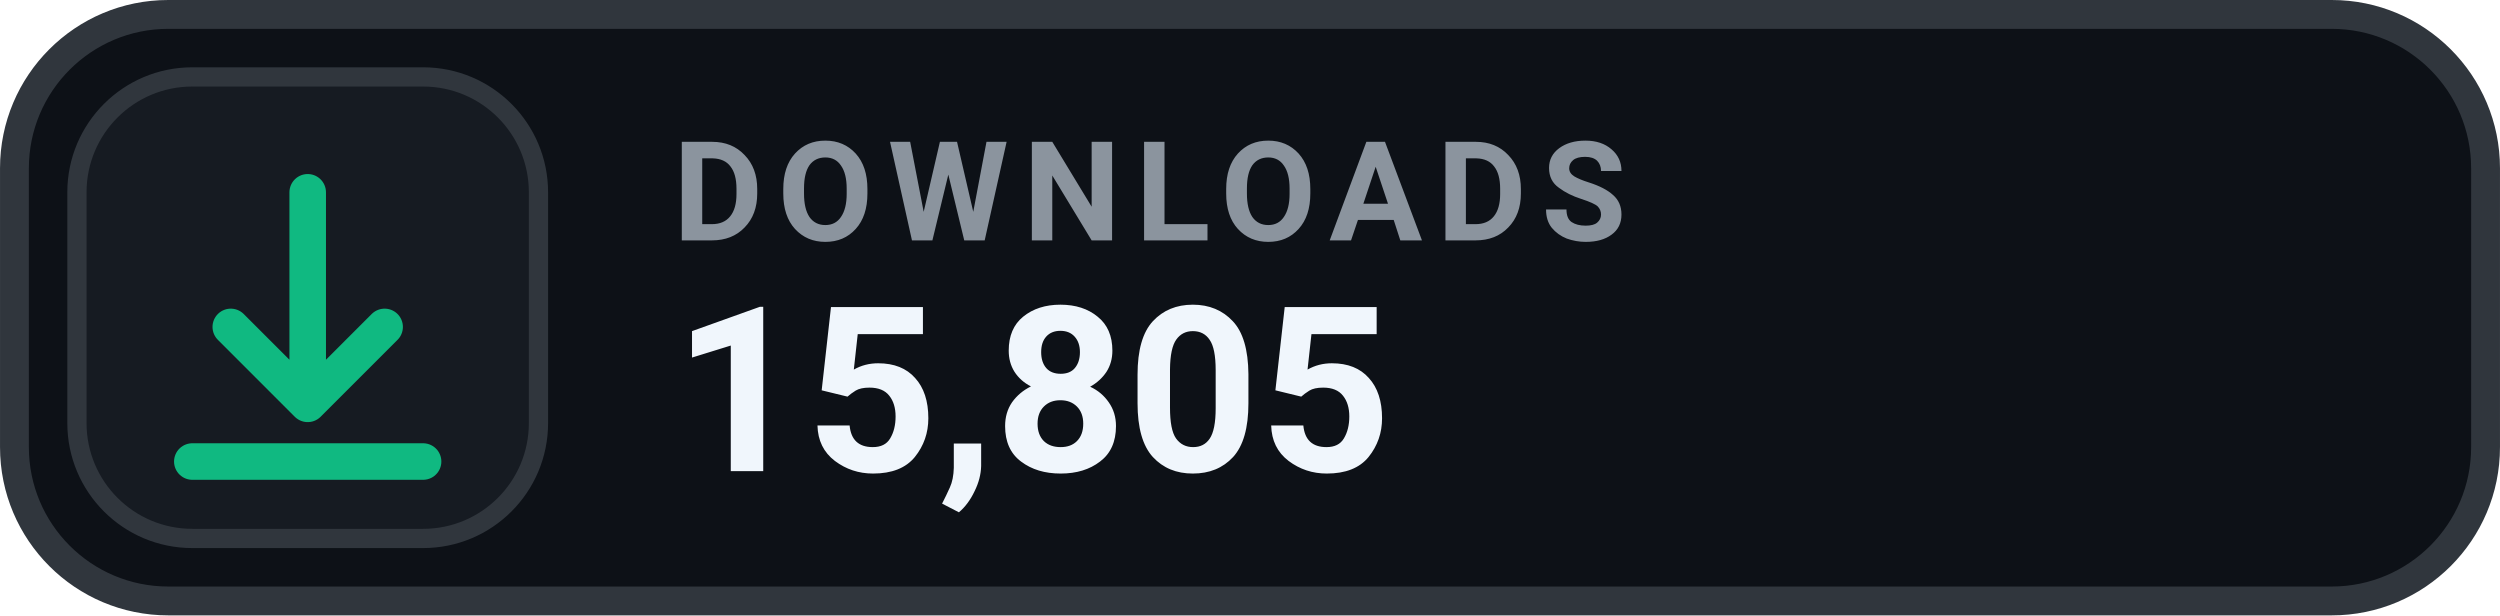
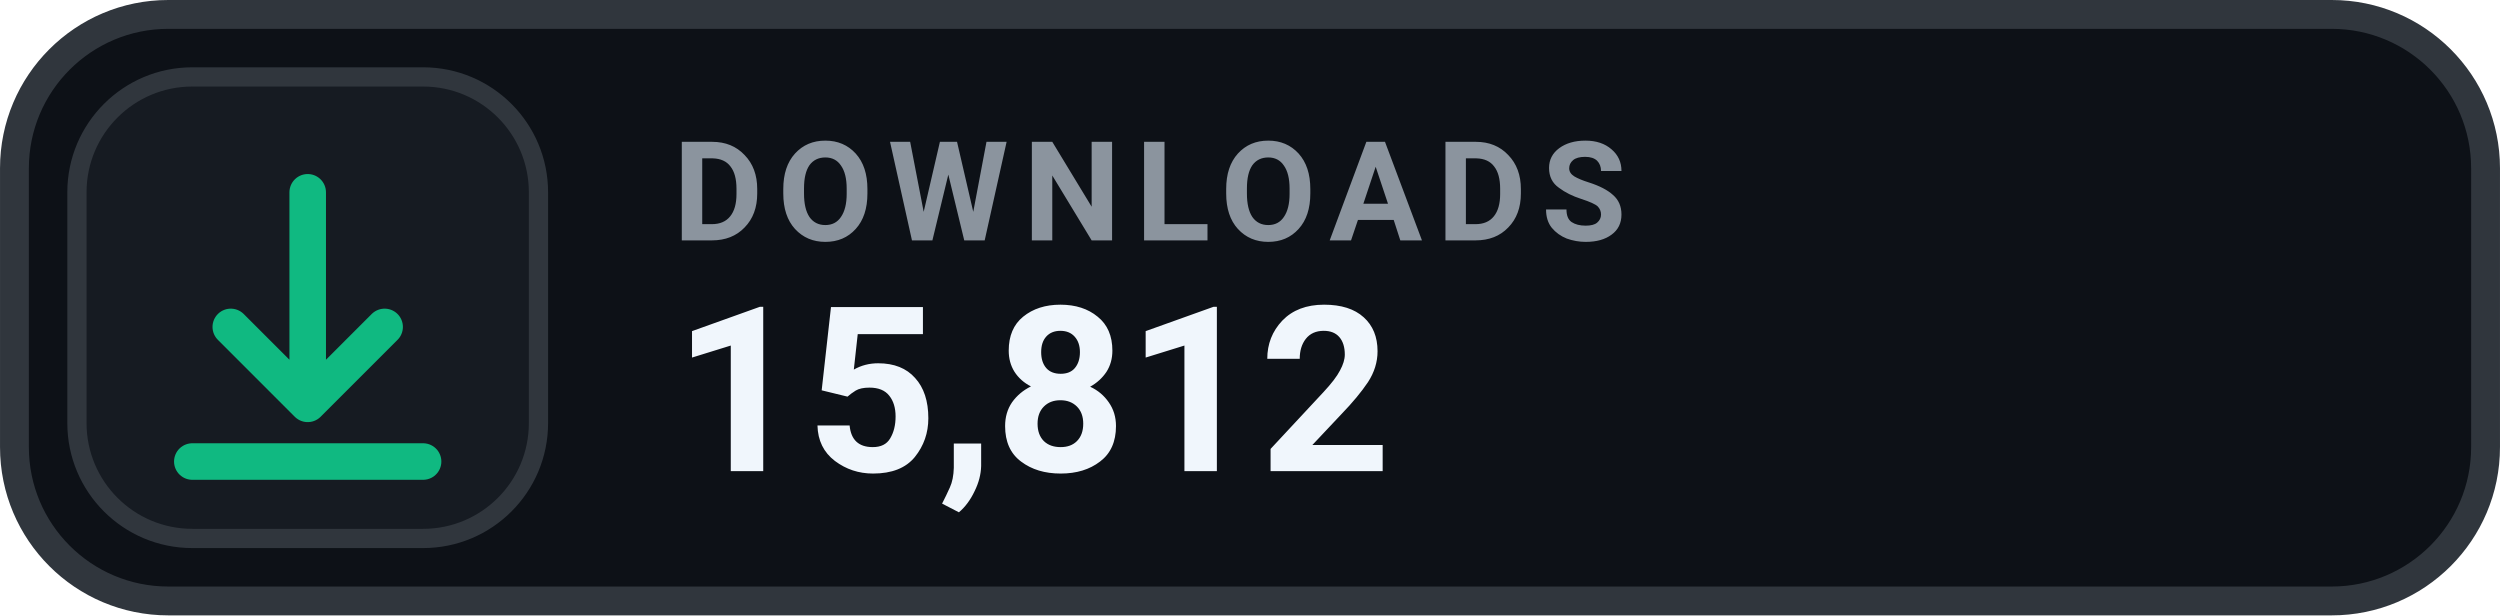
- <svg xmlns="http://www.w3.org/2000/svg" width="126" height="31.015" viewBox="0 0 130 32" role="img" aria-label="DOWNLOADS 15,805">
+ <svg xmlns="http://www.w3.org/2000/svg" width="126" height="31.015" viewBox="0 0 130 32" role="img" aria-label="DOWNLOADS 15,812">
  <rect x=".75" y=".75" width="128.5" height="30.5" rx="8" fill="#0D1117" stroke="#30363D" stroke-width="1.5" />
  <rect x="4" y="4" width="24" height="24" rx="6" fill="#161B22" stroke="#30363D" stroke-width="1" />
  <g transform="translate(16 16)" style="color:#10B981;">
    <path d="M0 -6 v11 m0 0 l4 -4 m-4 4 l-4 -4 M-6 8 h12" fill="none" stroke="currentColor" stroke-width="1.9" stroke-linecap="round" stroke-linejoin="round" />
  </g>
  <text x="35" y="12.5" fill="#8B949E" font-family="-apple-system,BlinkMacSystemFont,'Segoe UI',Roboto,Helvetica,Arial,sans-serif" font-size="7.2" font-weight="700" letter-spacing=".75">DOWNLOADS</text>
-   <text x="35" y="24.5" fill="#F0F6FC" font-family="-apple-system,BlinkMacSystemFont,'Segoe UI',Roboto,Helvetica,Arial,sans-serif" font-size="12" font-weight="700">15,805</text>
+   <text x="35" y="24.5" fill="#F0F6FC" font-family="-apple-system,BlinkMacSystemFont,'Segoe UI',Roboto,Helvetica,Arial,sans-serif" font-size="12" font-weight="700">15,812</text>
</svg>
